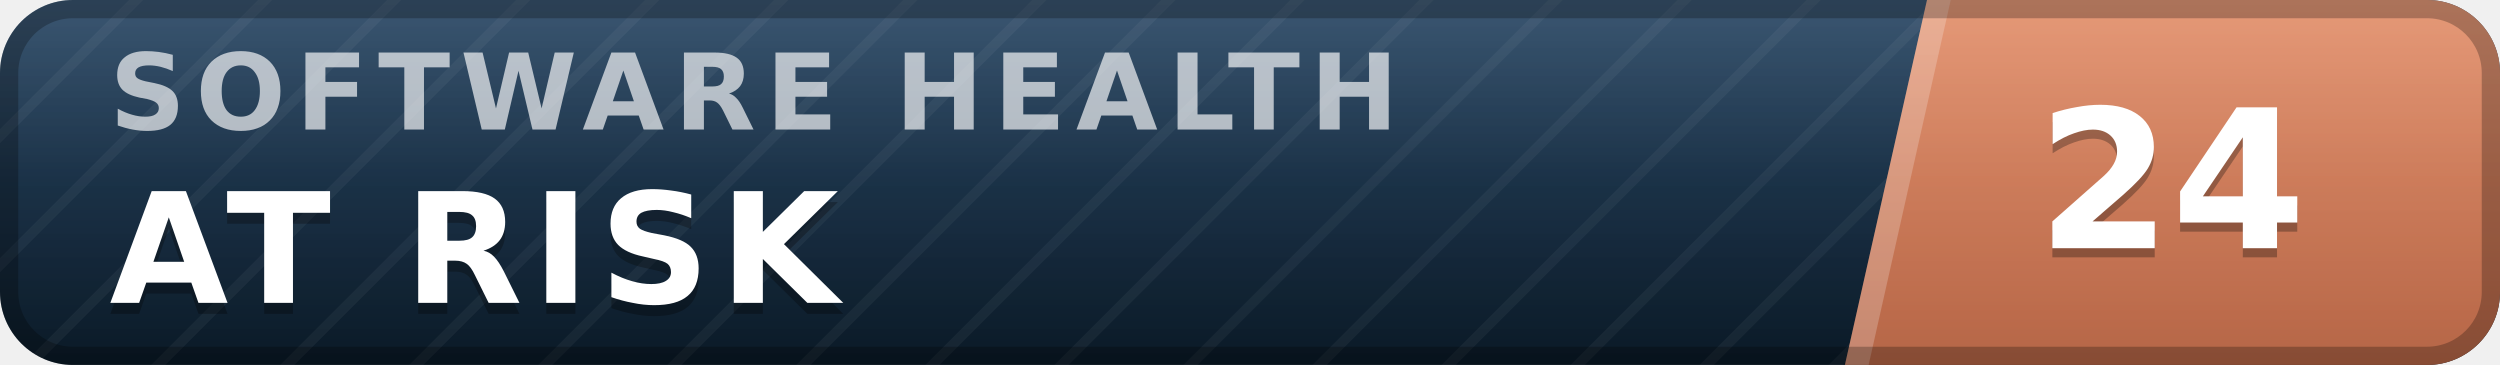
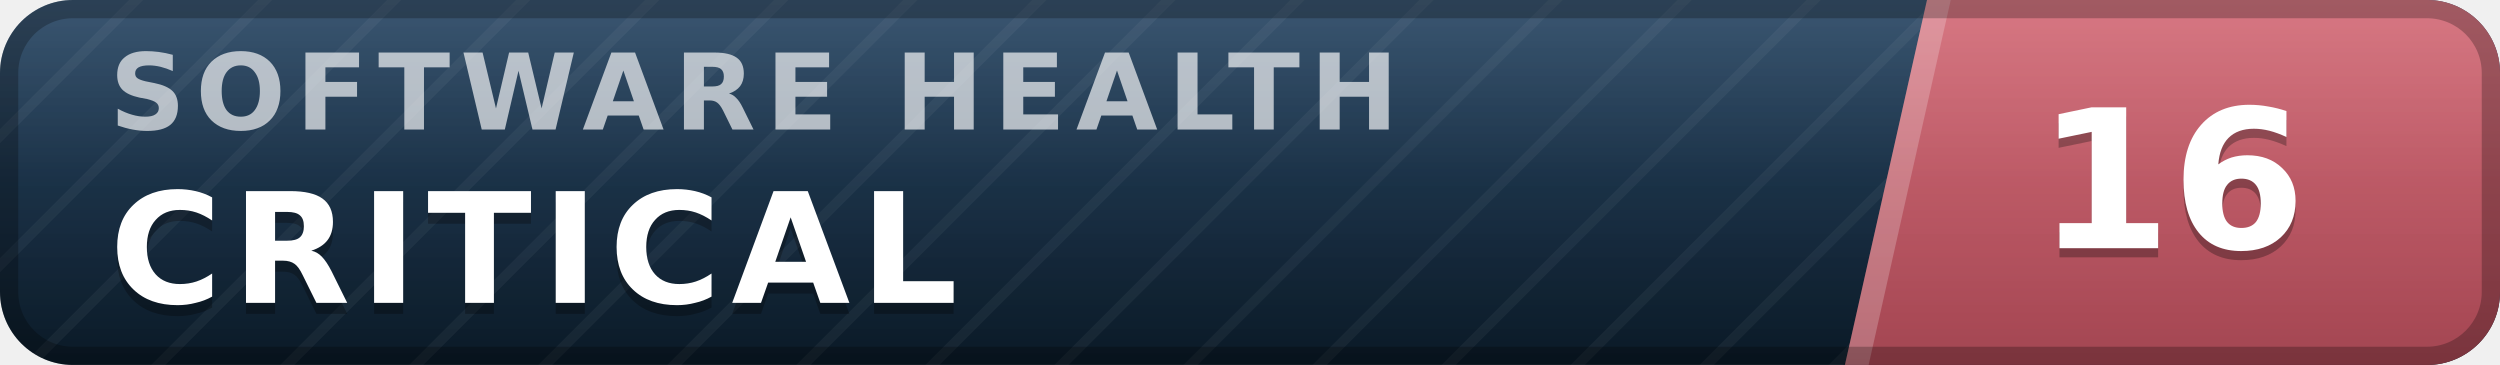
- <svg xmlns="http://www.w3.org/2000/svg" width="137" height="20" viewBox="0 0 137 20" role="img" aria-label="inspect.software software health index 24 of 100, at risk" font-family="Verdana,DejaVu Sans,Geneva,sans-serif">
+ <svg xmlns="http://www.w3.org/2000/svg" width="137" height="20" viewBox="0 0 137 20" role="img" aria-label="inspect.software software health index 16 of 100, critical" font-family="Verdana,DejaVu Sans,Geneva,sans-serif">
  <defs>
    <linearGradient id="plate" x1="0" y1="0" x2="0" y2="1">
      <stop offset="0" stop-color="#1d3d5c" />
      <stop offset="1" stop-color="#0a1926" />
    </linearGradient>
    <linearGradient id="endplate" x1="0" y1="0" x2="0" y2="1">
-       <stop offset="0" stop-color="#e18a64" />
-       <stop offset="1" stop-color="#b56546" />
+       <stop offset="0" stop-color="#d16471" />
+       <stop offset="1" stop-color="#a34551" />
    </linearGradient>
    <linearGradient id="gloss" x1="0" y1="0" x2="0" y2="1">
      <stop offset="0" stop-color="#fff" stop-opacity=".13" />
      <stop offset=".5" stop-color="#fff" stop-opacity=".03" />
      <stop offset="1" stop-color="#fff" stop-opacity="0" />
    </linearGradient>
    <pattern id="guilloche" width="5" height="5" patternUnits="userSpaceOnUse" patternTransform="rotate(45)">
      <line x1="0" y1="0" x2="0" y2="5" stroke="#fff" stroke-opacity=".045" stroke-width="1.1" />
    </pattern>
    <clipPath id="rounded">
      <rect width="137" height="20" rx="4" />
    </clipPath>
  </defs>
  <g clip-path="url(#rounded)">
    <rect width="137" height="20" fill="url(#plate)" />
    <rect width="137" height="20" fill="url(#guilloche)" />
    <polygon points="105.6,0 137,0 137,20 101.1,20" fill="url(#endplate)" />
    <polygon points="105.6,0 106.9,0 102.4,20 101.1,20" fill="#fff" fill-opacity=".22" />
    <text x="6.0" y="7.1" font-size="5.8" letter-spacing="0.55" fill="#fff" fill-opacity=".66" font-weight="bold" textLength="76.3" lengthAdjust="spacing">SOFTWARE HEALTH</text>
-     <text x="6.0" y="17.2" font-size="8.4" fill="#000" fill-opacity=".3" font-weight="bold" letter-spacing="0.55" textLength="43.3" lengthAdjust="spacing">AT RISK</text>
-     <text x="6.0" y="16.6" font-size="8.4" fill="#fff" font-weight="bold" letter-spacing="0.55" textLength="43.3" lengthAdjust="spacing">AT RISK</text>
-     <text x="119.0" y="14.1" font-size="10.6" fill="#000" fill-opacity=".3" font-weight="bold" text-anchor="middle">24</text>
-     <text x="119.0" y="13.6" font-size="10.6" fill="#fff" font-weight="bold" text-anchor="middle">24</text>
+     <text x="6.0" y="17.2" font-size="8.4" fill="#000" fill-opacity=".3" font-weight="bold" letter-spacing="0.55" textLength="50.4" lengthAdjust="spacing">CRITICAL</text>
+     <text x="6.0" y="16.6" font-size="8.4" fill="#fff" font-weight="bold" letter-spacing="0.55" textLength="50.4" lengthAdjust="spacing">CRITICAL</text>
+     <text x="119.0" y="14.1" font-size="10.6" fill="#000" fill-opacity=".3" font-weight="bold" text-anchor="middle">16</text>
+     <text x="119.0" y="13.6" font-size="10.6" fill="#fff" font-weight="bold" text-anchor="middle">16</text>
    <rect width="137" height="20" fill="url(#gloss)" />
  </g>
  <rect x=".5" y=".5" width="136" height="19" rx="3.5" fill="none" stroke="#000" stroke-opacity=".25" />
</svg>
